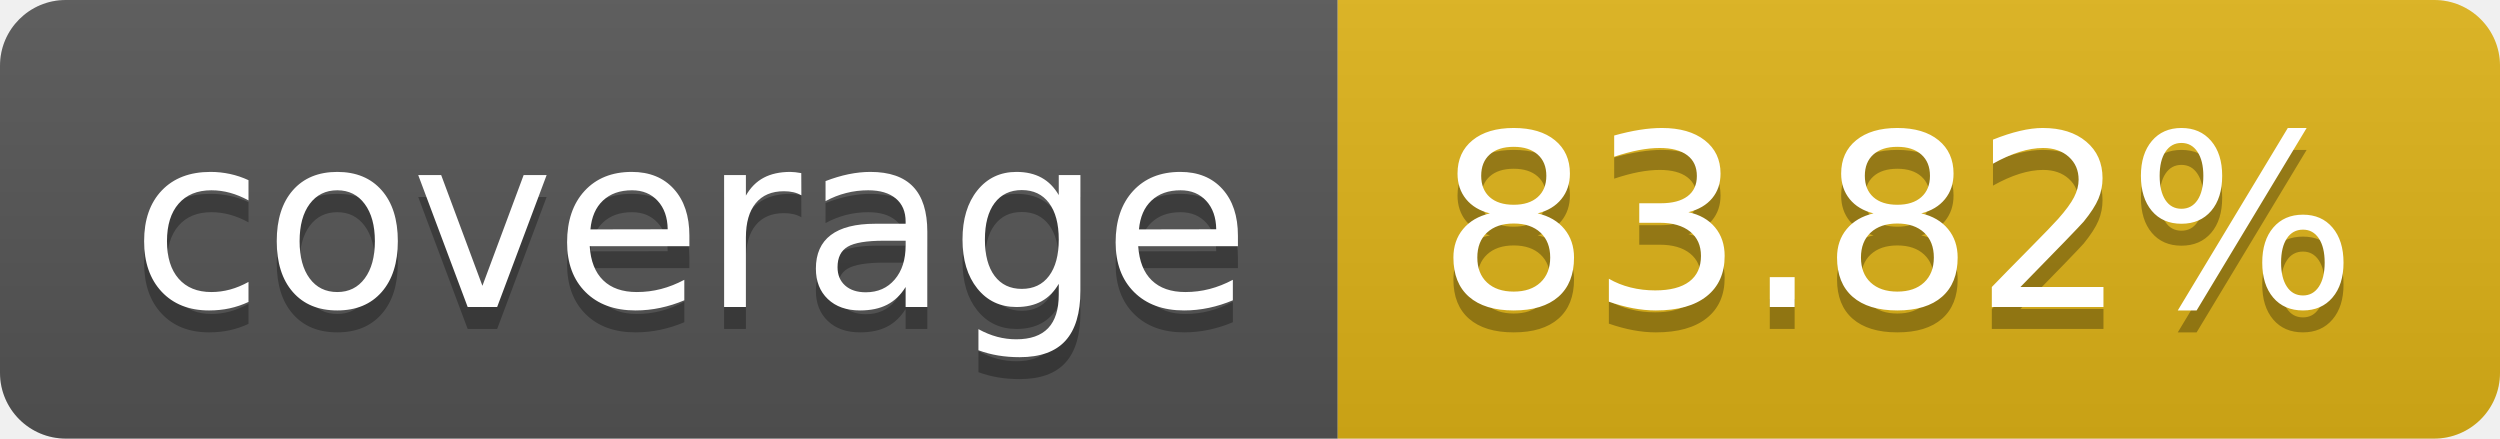
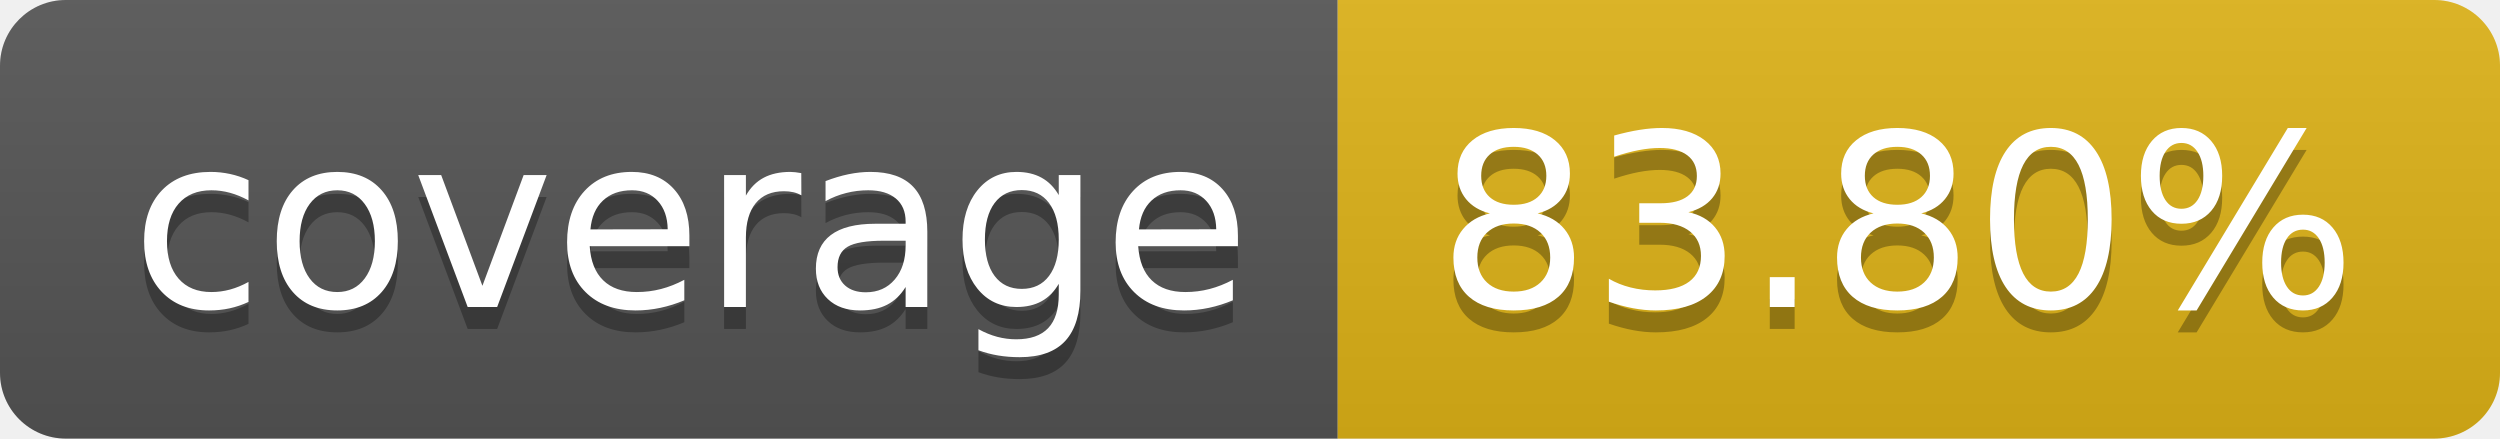
- <svg xmlns="http://www.w3.org/2000/svg" width="114" height="20" role="img" aria-label="coverage: 83.82%">
+ <svg xmlns="http://www.w3.org/2000/svg" width="114" height="20" role="img" aria-label="coverage: 83.80%">
  <linearGradient id="s" x2="0" y2="100%">
    <stop offset="0" stop-color="#bbb" stop-opacity=".1" />
    <stop offset="1" stop-opacity=".1" />
  </linearGradient>
  <clipPath id="r">
    <rect width="114" height="20" rx="3" fill="#fff" />
  </clipPath>
  <g clip-path="url(#r)">
    <rect width="61" height="20" fill="#555" />
    <rect x="61" width="53" height="20" fill="#dfb317" />
    <rect width="114" height="20" fill="url(#s)" />
  </g>
  <g fill="#fff" text-anchor="middle" font-family="Verdana,Geneva,DejaVu Sans,sans-serif" text-rendering="geometricPrecision" font-size="110">
    <text aria-hidden="true" x="315" y="150" fill="#010101" fill-opacity=".3" transform="scale(.1)" textLength="510">coverage</text>
    <text x="315" y="140" transform="scale(.1)" fill="#fff" textLength="510">coverage</text>
-     <text aria-hidden="true" x="865" y="150" fill="#010101" fill-opacity=".3" transform="scale(.1)" textLength="430">83.82%</text>
-     <text x="865" y="140" transform="scale(.1)" fill="#fff" textLength="430">83.82%</text>
+     <text aria-hidden="true" x="865" y="150" fill="#010101" fill-opacity=".3" transform="scale(.1)" textLength="430">83.80%</text>
+     <text x="865" y="140" transform="scale(.1)" fill="#fff" textLength="430">83.80%</text>
  </g>
</svg>
